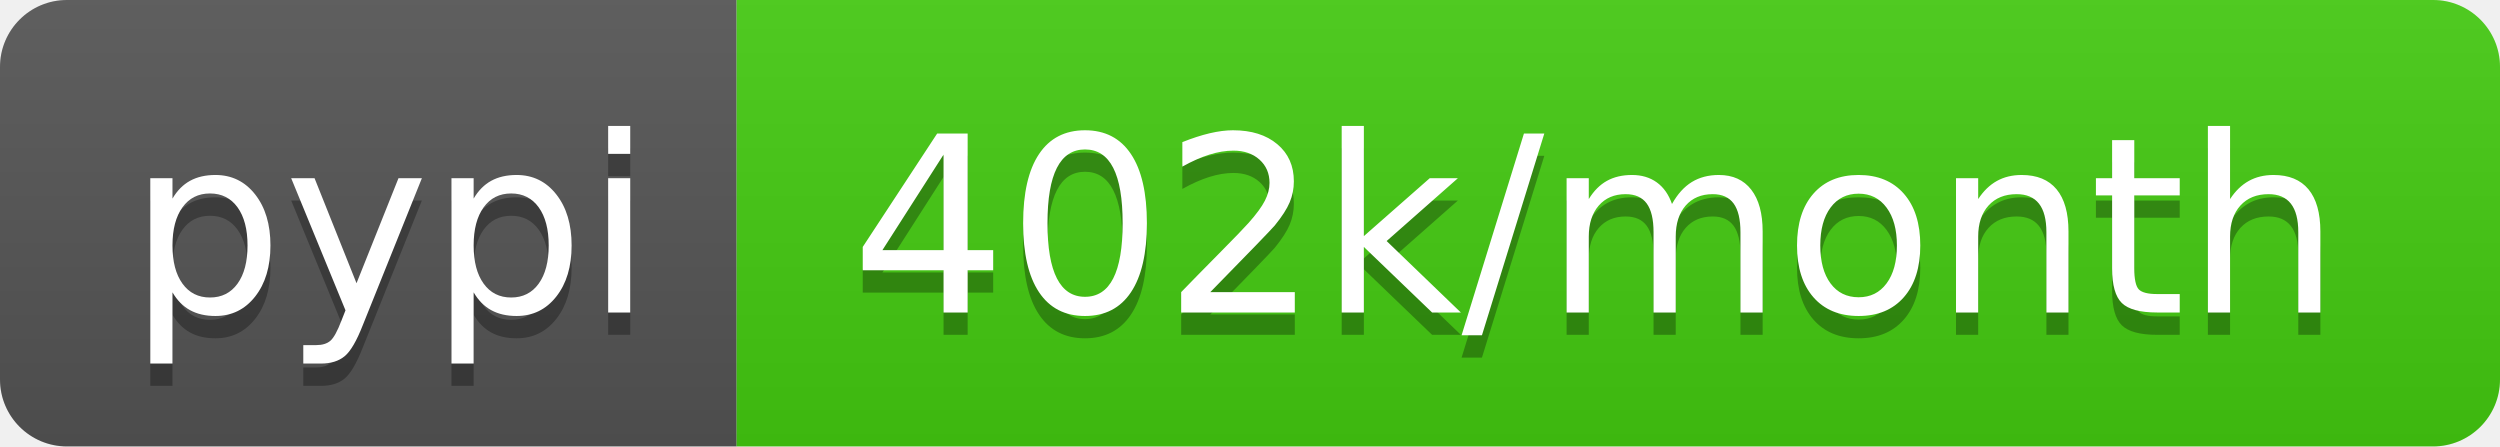
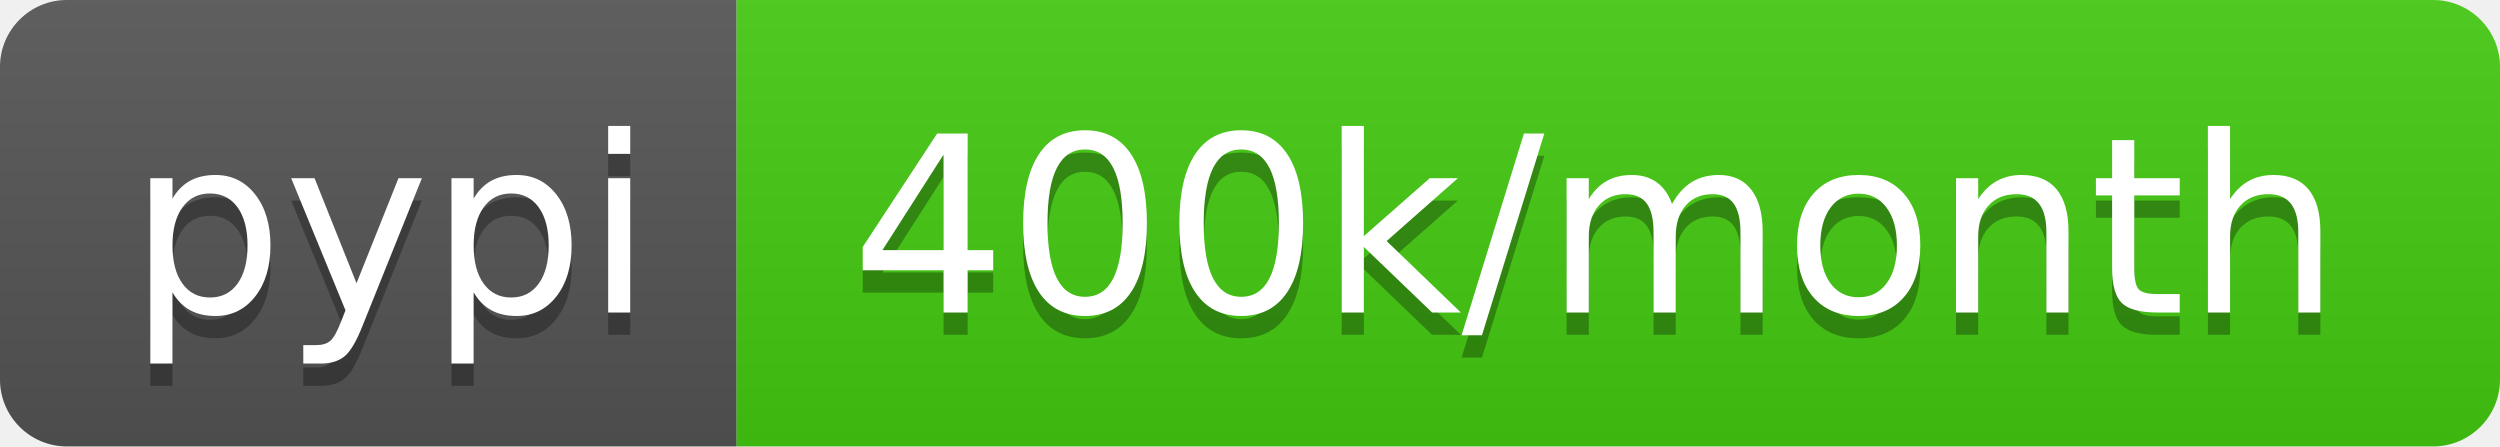
- <svg xmlns="http://www.w3.org/2000/svg" width="112" height="20" role="img" aria-label="pypi: 402k/month">
+ <svg xmlns="http://www.w3.org/2000/svg" width="112" height="20" role="img" aria-label="pypi: 400k/month">
  <linearGradient id="s" x2="0" y2="100%">
    <stop offset="0" stop-color="#bbb" stop-opacity=".1" />
    <stop offset="1" stop-opacity=".1" />
  </linearGradient>
  <clipPath id="r">
    <rect width="112" height="20" rx="3" fill="#fff" />
  </clipPath>
  <g clip-path="url(#r)">
    <rect width="33" height="20" fill="#555" />
    <rect x="33" width="79" height="20" fill="#4c1" />
    <rect width="112" height="20" fill="url(#s)" />
  </g>
  <g fill="#fff" text-anchor="middle" font-family="Verdana,Geneva,DejaVu Sans,sans-serif" text-rendering="geometricPrecision" font-size="110">
    <text aria-hidden="true" x="175" y="150" fill="#010101" fill-opacity=".3" transform="scale(.1)" textLength="230">pypi</text>
    <text x="175" y="140" transform="scale(.1)" fill="#fff" textLength="230">pypi</text>
-     <text aria-hidden="true" x="715" y="150" fill="#010101" fill-opacity=".3" transform="scale(.1)" textLength="690">402k/month</text>
-     <text x="715" y="140" transform="scale(.1)" fill="#fff" textLength="690">402k/month</text>
+     <text aria-hidden="true" x="715" y="150" fill="#010101" fill-opacity=".3" transform="scale(.1)" textLength="690">400k/month</text>
+     <text x="715" y="140" transform="scale(.1)" fill="#fff" textLength="690">400k/month</text>
  </g>
</svg>
